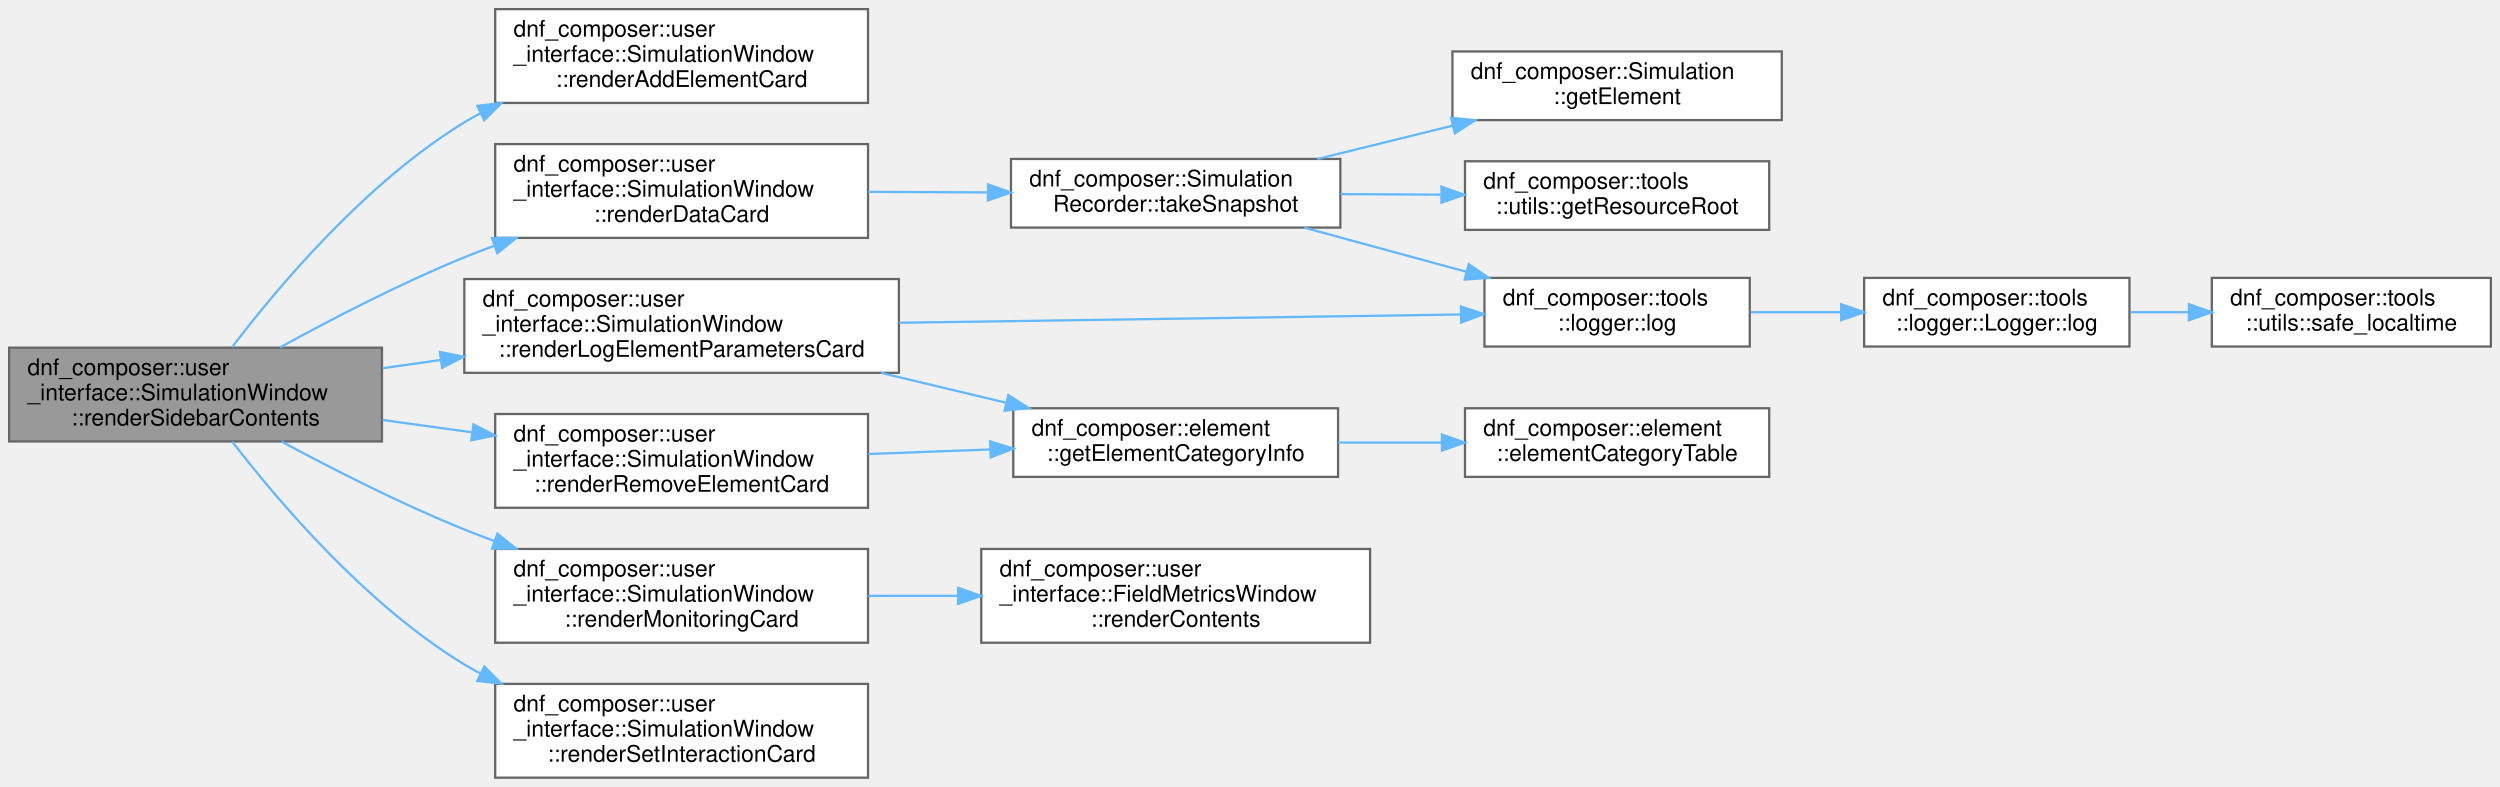
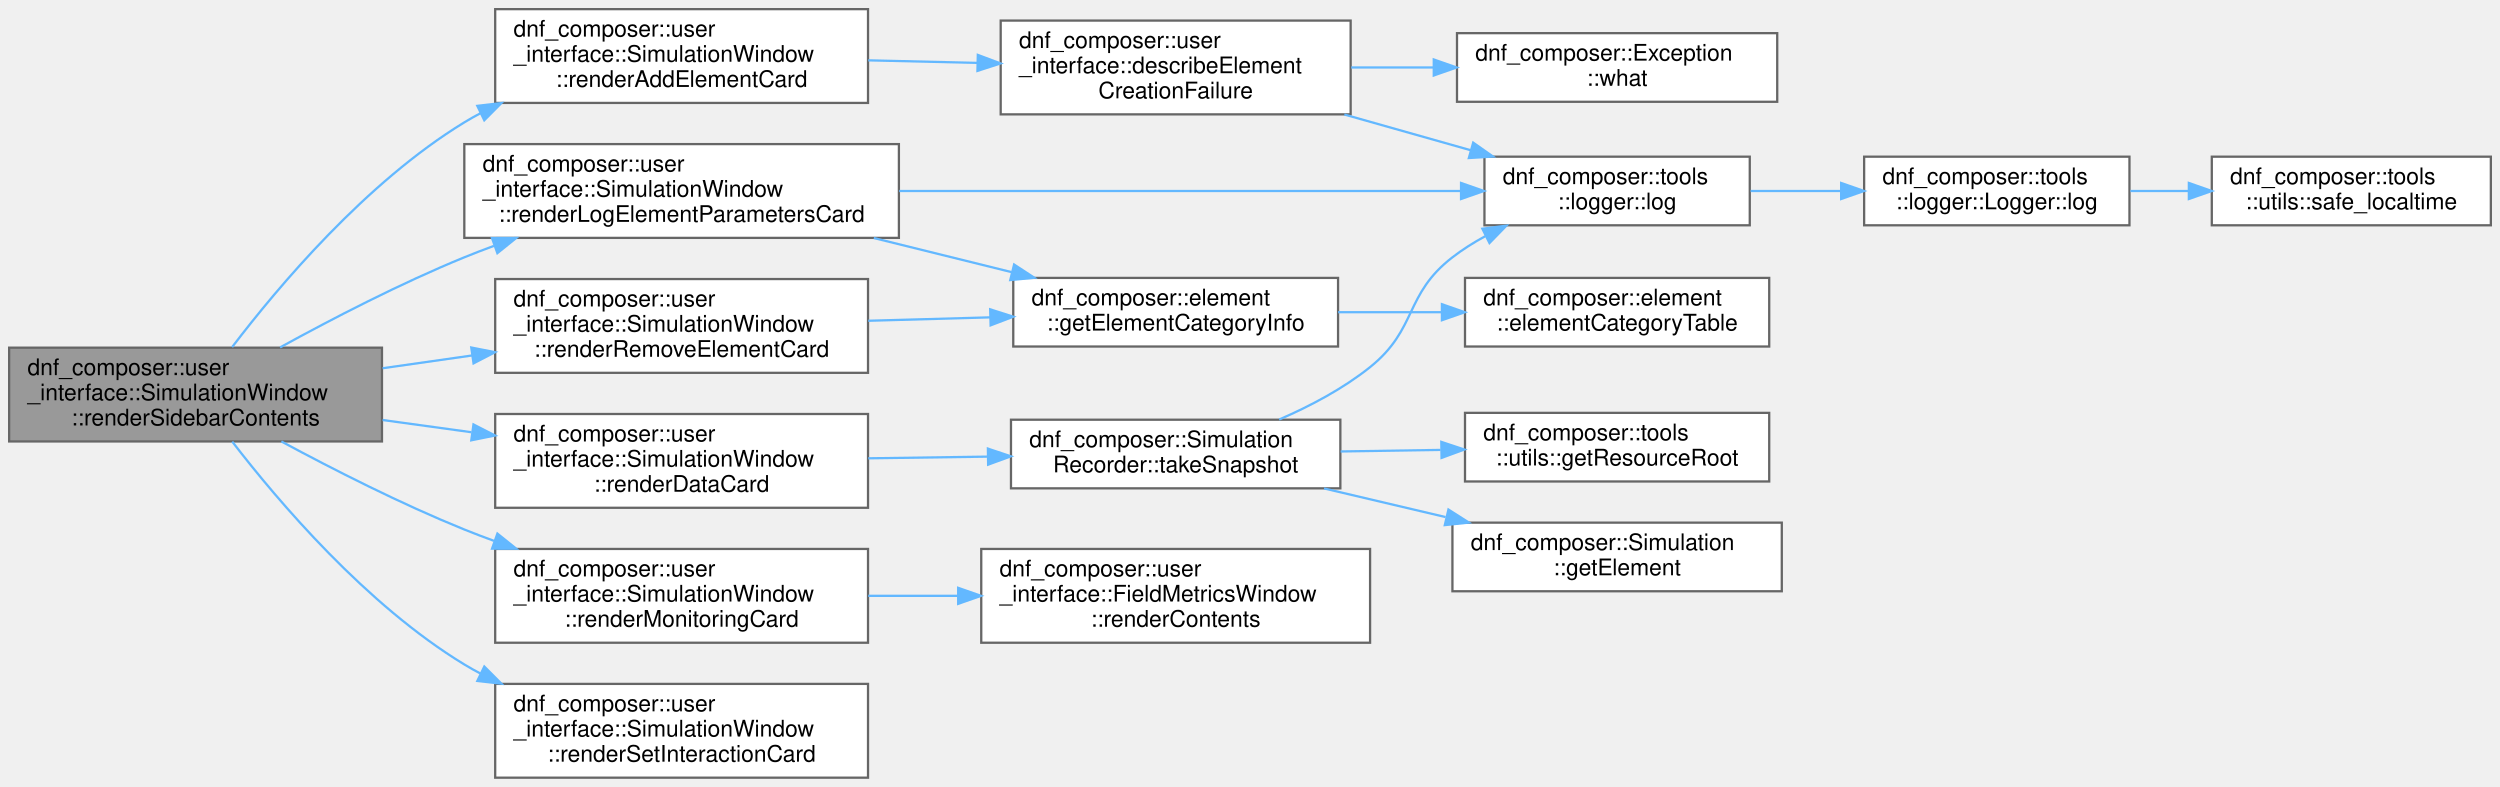
<svg xmlns="http://www.w3.org/2000/svg" xmlns:xlink="http://www.w3.org/1999/xlink" width="1093pt" height="344pt" viewBox="0.00 0.00 1093.00 344.00">
  <g id="graph0" class="graph" transform="scale(1 1) rotate(0) translate(4 340)">
    <g id="Node000001" class="node">
      <g id="a_Node000001">
        <a xlink:title=" ">
          <polygon fill="#999999" stroke="#666666" points="163,-188 0,-188 0,-147 163,-147 163,-188" />
          <text text-anchor="start" x="8" y="-176" font-family="Helvetica,sans-Serif" font-size="10.00">dnf_composer::user</text>
          <text text-anchor="start" x="8" y="-165" font-family="Helvetica,sans-Serif" font-size="10.00">_interface::SimulationWindow</text>
          <text text-anchor="middle" x="81.5" y="-154" font-family="Helvetica,sans-Serif" font-size="10.00">::renderSidebarContents</text>
        </a>
      </g>
    </g>
    <g id="Node000002" class="node">
      <g id="a_Node000002">
        <a xlink:href="classdnf__composer_1_1user__interface_1_1SimulationWindow.html#affb52c7f20aea6a3f5b1c62285bf6438" target="_top" xlink:title=" ">
          <polygon fill="white" stroke="#666666" points="375.5,-336 212.5,-336 212.5,-295 375.5,-295 375.5,-336" />
          <text text-anchor="start" x="220.5" y="-324" font-family="Helvetica,sans-Serif" font-size="10.00">dnf_composer::user</text>
          <text text-anchor="start" x="220.5" y="-313" font-family="Helvetica,sans-Serif" font-size="10.00">_interface::SimulationWindow</text>
          <text text-anchor="middle" x="294" y="-302" font-family="Helvetica,sans-Serif" font-size="10.00">::renderAddElementCard</text>
        </a>
      </g>
    </g>
    <g id="edge1_Node000001_Node000002" class="edge">
      <g id="a_edge1_Node000001_Node000002">
        <a xlink:title=" ">
          <path fill="none" stroke="#63b8ff" d="M97.48,-188.24C117.67,-214.75 156.05,-260.31 199,-286.5 201.31,-287.91 203.7,-289.26 206.14,-290.54" />
          <polygon fill="#63b8ff" stroke="#63b8ff" points="204.68,-293.72 215.2,-294.94 207.73,-287.42 204.68,-293.72" />
        </a>
      </g>
    </g>
-     <g id="Node000003" class="node">
-       <g id="a_Node000003">
+     <g id="Node000008" class="node">
+       <g id="a_Node000008">
        <a xlink:href="classdnf__composer_1_1user__interface_1_1SimulationWindow.html#a8e2eae386da6e58b71b9e681b5bd2abc" target="_top" xlink:title=" ">
-           <polygon fill="white" stroke="#666666" points="375.5,-277 212.5,-277 212.5,-236 375.5,-236 375.5,-277" />
-           <text text-anchor="start" x="220.5" y="-265" font-family="Helvetica,sans-Serif" font-size="10.00">dnf_composer::user</text>
-           <text text-anchor="start" x="220.5" y="-254" font-family="Helvetica,sans-Serif" font-size="10.00">_interface::SimulationWindow</text>
-           <text text-anchor="middle" x="294" y="-243" font-family="Helvetica,sans-Serif" font-size="10.00">::renderDataCard</text>
-         </a>
-       </g>
-     </g>
-     <g id="edge2_Node000001_Node000003" class="edge">
-       <g id="a_edge2_Node000001_Node000003">
+           <polygon fill="white" stroke="#666666" points="375.5,-159 212.5,-159 212.5,-118 375.5,-118 375.5,-159" />
+           <text text-anchor="start" x="220.5" y="-147" font-family="Helvetica,sans-Serif" font-size="10.00">dnf_composer::user</text>
+           <text text-anchor="start" x="220.5" y="-136" font-family="Helvetica,sans-Serif" font-size="10.00">_interface::SimulationWindow</text>
+           <text text-anchor="middle" x="294" y="-125" font-family="Helvetica,sans-Serif" font-size="10.00">::renderDataCard</text>
+         </a>
+       </g>
+     </g>
+     <g id="edge7_Node000001_Node000008" class="edge">
+       <g id="a_edge7_Node000001_Node000008">
+         <a xlink:title=" ">
+           <path fill="none" stroke="#63b8ff" d="M163.28,-156.37C176,-154.62 189.22,-152.8 202.15,-151.02" />
+           <polygon fill="#63b8ff" stroke="#63b8ff" points="203,-154.43 212.43,-149.6 202.05,-147.5 203,-154.43" />
+         </a>
+       </g>
+     </g>
+     <g id="Node000012" class="node">
+       <g id="a_Node000012">
+         <a xlink:href="classdnf__composer_1_1user__interface_1_1SimulationWindow.html#a3630c30901d2b73b1eaa20b40825f6f4" target="_top" xlink:title=" ">
+           <polygon fill="white" stroke="#666666" points="389,-277 199,-277 199,-236 389,-236 389,-277" />
+           <text text-anchor="start" x="207" y="-265" font-family="Helvetica,sans-Serif" font-size="10.00">dnf_composer::user</text>
+           <text text-anchor="start" x="207" y="-254" font-family="Helvetica,sans-Serif" font-size="10.00">_interface::SimulationWindow</text>
+           <text text-anchor="middle" x="294" y="-243" font-family="Helvetica,sans-Serif" font-size="10.00">::renderLogElementParametersCard</text>
+         </a>
+       </g>
+     </g>
+     <g id="edge12_Node000001_Node000012" class="edge">
+       <g id="a_edge12_Node000001_Node000012">
        <a xlink:title=" ">
          <path fill="none" stroke="#63b8ff" d="M118.45,-188.11C141.09,-200.56 171.19,-216.15 199,-227.5 203.21,-229.22 207.55,-230.89 211.96,-232.51" />
          <polygon fill="#63b8ff" stroke="#63b8ff" points="211.1,-235.92 221.7,-235.96 213.45,-229.32 211.1,-235.92" />
        </a>
      </g>
    </g>
-     <g id="Node000010" class="node">
-       <g id="a_Node000010">
-         <a xlink:href="classdnf__composer_1_1user__interface_1_1SimulationWindow.html#a3630c30901d2b73b1eaa20b40825f6f4" target="_top" xlink:title=" ">
-           <polygon fill="white" stroke="#666666" points="389,-218 199,-218 199,-177 389,-177 389,-218" />
-           <text text-anchor="start" x="207" y="-206" font-family="Helvetica,sans-Serif" font-size="10.00">dnf_composer::user</text>
-           <text text-anchor="start" x="207" y="-195" font-family="Helvetica,sans-Serif" font-size="10.00">_interface::SimulationWindow</text>
-           <text text-anchor="middle" x="294" y="-184" font-family="Helvetica,sans-Serif" font-size="10.00">::renderLogElementParametersCard</text>
-         </a>
-       </g>
-     </g>
-     <g id="edge9_Node000001_Node000010" class="edge">
-       <g id="a_edge9_Node000001_Node000010">
-         <a xlink:title=" ">
-           <path fill="none" stroke="#63b8ff" d="M163.28,-179.01C171.62,-180.2 180.17,-181.42 188.71,-182.64" />
-           <polygon fill="#63b8ff" stroke="#63b8ff" points="188.32,-186.12 198.72,-184.06 189.31,-179.19 188.32,-186.12" />
-         </a>
-       </g>
-     </g>
-     <g id="Node000013" class="node">
-       <g id="a_Node000013">
+     <g id="Node000015" class="node">
+       <g id="a_Node000015">
        <a xlink:href="classdnf__composer_1_1user__interface_1_1SimulationWindow.html#ab231a4f0beb49a70451d8dc65baaa483" target="_top" xlink:title=" ">
          <polygon fill="white" stroke="#666666" points="375.5,-100 212.5,-100 212.5,-59 375.5,-59 375.5,-100" />
          <text text-anchor="start" x="220.5" y="-88" font-family="Helvetica,sans-Serif" font-size="10.00">dnf_composer::user</text>
          <text text-anchor="start" x="220.5" y="-77" font-family="Helvetica,sans-Serif" font-size="10.00">_interface::SimulationWindow</text>
          <text text-anchor="middle" x="294" y="-66" font-family="Helvetica,sans-Serif" font-size="10.00">::renderMonitoringCard</text>
        </a>
      </g>
    </g>
-     <g id="edge13_Node000001_Node000013" class="edge">
-       <g id="a_edge13_Node000001_Node000013">
+     <g id="edge16_Node000001_Node000015" class="edge">
+       <g id="a_edge16_Node000001_Node000015">
        <a xlink:title=" ">
          <path fill="none" stroke="#63b8ff" d="M119.01,-147C141.6,-134.82 171.46,-119.63 199,-108.5 203.21,-106.8 207.56,-105.14 211.98,-103.53" />
          <polygon fill="#63b8ff" stroke="#63b8ff" points="213.46,-106.72 221.72,-100.09 211.12,-100.12 213.46,-106.72" />
        </a>
      </g>
    </g>
-     <g id="Node000015" class="node">
-       <g id="a_Node000015">
+     <g id="Node000017" class="node">
+       <g id="a_Node000017">
        <a xlink:href="classdnf__composer_1_1user__interface_1_1SimulationWindow.html#a58938ca889b91293bb674ffdef45b226" target="_top" xlink:title=" ">
-           <polygon fill="white" stroke="#666666" points="375.5,-159 212.5,-159 212.5,-118 375.5,-118 375.5,-159" />
-           <text text-anchor="start" x="220.5" y="-147" font-family="Helvetica,sans-Serif" font-size="10.00">dnf_composer::user</text>
-           <text text-anchor="start" x="220.5" y="-136" font-family="Helvetica,sans-Serif" font-size="10.00">_interface::SimulationWindow</text>
-           <text text-anchor="middle" x="294" y="-125" font-family="Helvetica,sans-Serif" font-size="10.00">::renderRemoveElementCard</text>
-         </a>
-       </g>
-     </g>
-     <g id="edge15_Node000001_Node000015" class="edge">
-       <g id="a_edge15_Node000001_Node000015">
-         <a xlink:title=" ">
-           <path fill="none" stroke="#63b8ff" d="M163.28,-156.37C176,-154.62 189.22,-152.8 202.15,-151.02" />
-           <polygon fill="#63b8ff" stroke="#63b8ff" points="203,-154.43 212.43,-149.6 202.05,-147.5 203,-154.43" />
-         </a>
-       </g>
-     </g>
-     <g id="Node000016" class="node">
-       <g id="a_Node000016">
+           <polygon fill="white" stroke="#666666" points="375.5,-218 212.5,-218 212.5,-177 375.5,-177 375.5,-218" />
+           <text text-anchor="start" x="220.5" y="-206" font-family="Helvetica,sans-Serif" font-size="10.00">dnf_composer::user</text>
+           <text text-anchor="start" x="220.5" y="-195" font-family="Helvetica,sans-Serif" font-size="10.00">_interface::SimulationWindow</text>
+           <text text-anchor="middle" x="294" y="-184" font-family="Helvetica,sans-Serif" font-size="10.00">::renderRemoveElementCard</text>
+         </a>
+       </g>
+     </g>
+     <g id="edge18_Node000001_Node000017" class="edge">
+       <g id="a_edge18_Node000001_Node000017">
+         <a xlink:title=" ">
+           <path fill="none" stroke="#63b8ff" d="M163.28,-179.01C176.13,-180.84 189.48,-182.75 202.53,-184.61" />
+           <polygon fill="#63b8ff" stroke="#63b8ff" points="202.04,-188.07 212.43,-186.02 203.03,-181.14 202.04,-188.07" />
+         </a>
+       </g>
+     </g>
+     <g id="Node000018" class="node">
+       <g id="a_Node000018">
        <a xlink:href="classdnf__composer_1_1user__interface_1_1SimulationWindow.html#a1752634b611833df6dc90fe09952eaef" target="_top" xlink:title=" ">
          <polygon fill="white" stroke="#666666" points="375.5,-41 212.5,-41 212.5,0 375.5,0 375.5,-41" />
          <text text-anchor="start" x="220.5" y="-29" font-family="Helvetica,sans-Serif" font-size="10.00">dnf_composer::user</text>
          <text text-anchor="start" x="220.5" y="-18" font-family="Helvetica,sans-Serif" font-size="10.00">_interface::SimulationWindow</text>
          <text text-anchor="middle" x="294" y="-7" font-family="Helvetica,sans-Serif" font-size="10.00">::renderSetInteractionCard</text>
        </a>
      </g>
    </g>
-     <g id="edge17_Node000001_Node000016" class="edge">
-       <g id="a_edge17_Node000001_Node000016">
+     <g id="edge20_Node000001_Node000018" class="edge">
+       <g id="a_edge20_Node000001_Node000018">
        <a xlink:title=" ">
          <path fill="none" stroke="#63b8ff" d="M97.52,-146.94C117.75,-120.66 156.18,-75.49 199,-49.5 201.32,-48.09 203.7,-46.75 206.15,-45.47" />
          <polygon fill="#63b8ff" stroke="#63b8ff" points="207.74,-48.59 215.22,-41.09 204.69,-42.29 207.74,-48.59" />
        </a>
      </g>
    </g>
+     <g id="Node000003" class="node">
+       <g id="a_Node000003">
+         <a xlink:href="namespacednf__composer_1_1user__interface.html#ab42c898e40981214ddea65c88b1faa38" target="_top" xlink:title="Run an element-creation step and turn any failure into a message.">
+           <polygon fill="white" stroke="#666666" points="586.5,-331 433.5,-331 433.5,-290 586.5,-290 586.5,-331" />
+           <text text-anchor="start" x="441.5" y="-319" font-family="Helvetica,sans-Serif" font-size="10.00">dnf_composer::user</text>
+           <text text-anchor="start" x="441.5" y="-308" font-family="Helvetica,sans-Serif" font-size="10.00">_interface::describeElement</text>
+           <text text-anchor="middle" x="510" y="-297" font-family="Helvetica,sans-Serif" font-size="10.00">CreationFailure</text>
+         </a>
+       </g>
+     </g>
+     <g id="edge2_Node000002_Node000003" class="edge">
+       <g id="a_edge2_Node000002_Node000003">
+         <a xlink:title=" ">
+           <path fill="none" stroke="#63b8ff" d="M375.6,-313.62C391.15,-313.25 407.49,-312.87 423.2,-312.5" />
+           <polygon fill="#63b8ff" stroke="#63b8ff" points="423.5,-316 433.42,-312.27 423.34,-309 423.5,-316" />
+         </a>
+       </g>
+     </g>
    <g id="Node000004" class="node">
      <g id="a_Node000004">
-         <a xlink:href="classdnf__composer_1_1SimulationRecorder.html#ad6a67166f5f8420901788dd360115e46" target="_top" xlink:title="Write a single-row snapshot CSV for the given element/component. Output path: data/&lt;simName&gt;/exports/...">
-           <polygon fill="white" stroke="#666666" points="582,-270.5 438,-270.5 438,-240.5 582,-240.5 582,-270.5" />
-           <text text-anchor="start" x="446" y="-258.5" font-family="Helvetica,sans-Serif" font-size="10.00">dnf_composer::Simulation</text>
-           <text text-anchor="middle" x="510" y="-247.5" font-family="Helvetica,sans-Serif" font-size="10.00">Recorder::takeSnapshot</text>
+         <a xlink:href="namespacednf__composer_1_1tools_1_1logger.html#af64ef64b3026606a73972fdcae2ca87a" target="_top" xlink:title=" ">
+           <polygon fill="white" stroke="#666666" points="761,-271.5 645,-271.5 645,-241.5 761,-241.5 761,-271.5" />
+           <text text-anchor="start" x="653" y="-259.5" font-family="Helvetica,sans-Serif" font-size="10.00">dnf_composer::tools</text>
+           <text text-anchor="middle" x="703" y="-248.5" font-family="Helvetica,sans-Serif" font-size="10.00">::logger::log</text>
        </a>
      </g>
    </g>
    <g id="edge3_Node000003_Node000004" class="edge">
      <g id="a_edge3_Node000003_Node000004">
        <a xlink:title=" ">
-           <path fill="none" stroke="#63b8ff" d="M375.6,-256.12C392.57,-256.04 410.49,-255.96 427.5,-255.88" />
-           <polygon fill="#63b8ff" stroke="#63b8ff" points="427.97,-259.38 437.96,-255.83 427.94,-252.38 427.97,-259.38" />
+           <path fill="none" stroke="#63b8ff" d="M583.75,-289.93C601.99,-284.78 621.4,-279.29 639.11,-274.28" />
+           <polygon fill="#63b8ff" stroke="#63b8ff" points="640.08,-277.64 648.75,-271.55 638.18,-270.91 640.08,-277.64" />
+         </a>
+       </g>
+     </g>
+     <g id="Node000007" class="node">
+       <g id="a_Node000007">
+         <a xlink:href="classdnf__composer_1_1Exception.html#a52961c9cc2656b73d7767f5a3840a4b5" target="_top" xlink:title=" ">
+           <polygon fill="white" stroke="#666666" points="773,-325.5 633,-325.5 633,-295.5 773,-295.5 773,-325.5" />
+           <text text-anchor="start" x="641" y="-313.5" font-family="Helvetica,sans-Serif" font-size="10.00">dnf_composer::Exception</text>
+           <text text-anchor="middle" x="703" y="-302.5" font-family="Helvetica,sans-Serif" font-size="10.00">::what</text>
+         </a>
+       </g>
+     </g>
+     <g id="edge6_Node000003_Node000007" class="edge">
+       <g id="a_edge6_Node000003_Node000007">
+         <a xlink:title=" ">
+           <path fill="none" stroke="#63b8ff" d="M586.76,-310.5C598.52,-310.5 610.7,-310.5 622.54,-310.5" />
+           <polygon fill="#63b8ff" stroke="#63b8ff" points="622.84,-314 632.84,-310.5 622.84,-307 622.84,-314" />
        </a>
      </g>
    </g>
    <g id="Node000005" class="node">
      <g id="a_Node000005">
-         <a xlink:href="classdnf__composer_1_1Simulation.html#a860f418ff5193deb9ae8f4a791a5f391" target="_top" xlink:title="Retrieve an element by its unique name. Throws if not found.">
-           <polygon fill="white" stroke="#666666" points="775,-317.5 631,-317.5 631,-287.5 775,-287.5 775,-317.5" />
-           <text text-anchor="start" x="639" y="-305.5" font-family="Helvetica,sans-Serif" font-size="10.00">dnf_composer::Simulation</text>
-           <text text-anchor="middle" x="703" y="-294.5" font-family="Helvetica,sans-Serif" font-size="10.00">::getElement</text>
+         <a xlink:href="classdnf__composer_1_1tools_1_1logger_1_1Logger.html#afb1ee0f96356dacc5d6ff7bde232982b" target="_top" xlink:title=" ">
+           <polygon fill="white" stroke="#666666" points="927,-271.5 811,-271.5 811,-241.5 927,-241.5 927,-271.5" />
+           <text text-anchor="start" x="819" y="-259.5" font-family="Helvetica,sans-Serif" font-size="10.00">dnf_composer::tools</text>
+           <text text-anchor="middle" x="869" y="-248.5" font-family="Helvetica,sans-Serif" font-size="10.00">::logger::Logger::log</text>
        </a>
      </g>
    </g>
    <g id="edge4_Node000004_Node000005" class="edge">
      <g id="a_edge4_Node000004_Node000005">
        <a xlink:title=" ">
-           <path fill="none" stroke="#63b8ff" d="M571.96,-270.5C590.82,-275.14 611.77,-280.3 631.24,-285.09" />
-           <polygon fill="#63b8ff" stroke="#63b8ff" points="630.42,-288.49 640.97,-287.48 632.09,-281.69 630.42,-288.49" />
+           <path fill="none" stroke="#63b8ff" d="M761.36,-256.5C774.04,-256.5 787.59,-256.5 800.63,-256.5" />
+           <polygon fill="#63b8ff" stroke="#63b8ff" points="800.95,-260 810.95,-256.5 800.95,-253 800.95,-260" />
        </a>
      </g>
    </g>
    <g id="Node000006" class="node">
      <g id="a_Node000006">
-         <a xlink:href="namespacednf__composer_1_1tools_1_1utils.html#a140c0903ddcfc3ba01218f11d31608dc" target="_top" xlink:title=" ">
-           <polygon fill="white" stroke="#666666" points="769.5,-269.5 636.5,-269.5 636.5,-239.5 769.5,-239.5 769.5,-269.5" />
-           <text text-anchor="start" x="644.5" y="-257.5" font-family="Helvetica,sans-Serif" font-size="10.00">dnf_composer::tools</text>
-           <text text-anchor="middle" x="703" y="-246.5" font-family="Helvetica,sans-Serif" font-size="10.00">::utils::getResourceRoot</text>
-         </a>
-       </g>
-     </g>
-     <g id="edge5_Node000004_Node000006" class="edge">
-       <g id="a_edge5_Node000004_Node000006">
-         <a xlink:title=" ">
-           <path fill="none" stroke="#63b8ff" d="M582.12,-255.13C596.37,-255.05 611.4,-254.97 625.82,-254.9" />
-           <polygon fill="#63b8ff" stroke="#63b8ff" points="626.21,-258.4 636.19,-254.84 626.17,-251.4 626.21,-258.4" />
-         </a>
-       </g>
-     </g>
-     <g id="Node000007" class="node">
-       <g id="a_Node000007">
-         <a xlink:href="namespacednf__composer_1_1tools_1_1logger.html#af64ef64b3026606a73972fdcae2ca87a" target="_top" xlink:title=" ">
-           <polygon fill="white" stroke="#666666" points="761,-218.5 645,-218.5 645,-188.5 761,-188.5 761,-218.5" />
-           <text text-anchor="start" x="653" y="-206.5" font-family="Helvetica,sans-Serif" font-size="10.00">dnf_composer::tools</text>
-           <text text-anchor="middle" x="703" y="-195.5" font-family="Helvetica,sans-Serif" font-size="10.00">::logger::log</text>
-         </a>
-       </g>
-     </g>
-     <g id="edge6_Node000004_Node000007" class="edge">
-       <g id="a_edge6_Node000004_Node000007">
-         <a xlink:title=" ">
-           <path fill="none" stroke="#63b8ff" d="M566.25,-240.46C588.42,-234.42 614.13,-227.42 637.18,-221.15" />
-           <polygon fill="#63b8ff" stroke="#63b8ff" points="638.15,-224.51 646.88,-218.51 636.31,-217.76 638.15,-224.51" />
-         </a>
-       </g>
-     </g>
-     <g id="Node000008" class="node">
-       <g id="a_Node000008">
-         <a xlink:href="classdnf__composer_1_1tools_1_1logger_1_1Logger.html#afb1ee0f96356dacc5d6ff7bde232982b" target="_top" xlink:title=" ">
-           <polygon fill="white" stroke="#666666" points="927,-218.5 811,-218.5 811,-188.5 927,-188.5 927,-218.5" />
-           <text text-anchor="start" x="819" y="-206.5" font-family="Helvetica,sans-Serif" font-size="10.00">dnf_composer::tools</text>
-           <text text-anchor="middle" x="869" y="-195.5" font-family="Helvetica,sans-Serif" font-size="10.00">::logger::Logger::log</text>
-         </a>
-       </g>
-     </g>
-     <g id="edge7_Node000007_Node000008" class="edge">
-       <g id="a_edge7_Node000007_Node000008">
-         <a xlink:title=" ">
-           <path fill="none" stroke="#63b8ff" d="M761.36,-203.5C774.04,-203.5 787.59,-203.5 800.63,-203.5" />
-           <polygon fill="#63b8ff" stroke="#63b8ff" points="800.95,-207 810.95,-203.5 800.95,-200 800.95,-207" />
+         <a xlink:href="namespacednf__composer_1_1tools_1_1utils.html#a9b9ee760b745eb4a1dfabacac1c026d2" target="_top" xlink:title=" ">
+           <polygon fill="white" stroke="#666666" points="1085,-271.5 963,-271.5 963,-241.5 1085,-241.5 1085,-271.5" />
+           <text text-anchor="start" x="971" y="-259.5" font-family="Helvetica,sans-Serif" font-size="10.00">dnf_composer::tools</text>
+           <text text-anchor="middle" x="1024" y="-248.5" font-family="Helvetica,sans-Serif" font-size="10.00">::utils::safe_localtime</text>
+         </a>
+       </g>
+     </g>
+     <g id="edge5_Node000005_Node000006" class="edge">
+       <g id="a_edge5_Node000005_Node000006">
+         <a xlink:title=" ">
+           <path fill="none" stroke="#63b8ff" d="M927.41,-256.5C935.67,-256.5 944.24,-256.5 952.72,-256.5" />
+           <polygon fill="#63b8ff" stroke="#63b8ff" points="952.97,-260 962.97,-256.5 952.97,-253 952.97,-260" />
        </a>
      </g>
    </g>
    <g id="Node000009" class="node">
      <g id="a_Node000009">
-         <a xlink:href="namespacednf__composer_1_1tools_1_1utils.html#a9b9ee760b745eb4a1dfabacac1c026d2" target="_top" xlink:title=" ">
-           <polygon fill="white" stroke="#666666" points="1085,-218.5 963,-218.5 963,-188.5 1085,-188.5 1085,-218.5" />
-           <text text-anchor="start" x="971" y="-206.5" font-family="Helvetica,sans-Serif" font-size="10.00">dnf_composer::tools</text>
-           <text text-anchor="middle" x="1024" y="-195.5" font-family="Helvetica,sans-Serif" font-size="10.00">::utils::safe_localtime</text>
+         <a xlink:href="classdnf__composer_1_1SimulationRecorder.html#ad6a67166f5f8420901788dd360115e46" target="_top" xlink:title="Write a single-row snapshot CSV for the given element/component. Output path: data/&lt;simName&gt;/exports/...">
+           <polygon fill="white" stroke="#666666" points="582,-156.5 438,-156.5 438,-126.5 582,-126.5 582,-156.5" />
+           <text text-anchor="start" x="446" y="-144.5" font-family="Helvetica,sans-Serif" font-size="10.00">dnf_composer::Simulation</text>
+           <text text-anchor="middle" x="510" y="-133.5" font-family="Helvetica,sans-Serif" font-size="10.00">Recorder::takeSnapshot</text>
        </a>
      </g>
    </g>
    <g id="edge8_Node000008_Node000009" class="edge">
      <g id="a_edge8_Node000008_Node000009">
        <a xlink:title=" ">
-           <path fill="none" stroke="#63b8ff" d="M927.41,-203.5C935.67,-203.5 944.24,-203.5 952.72,-203.5" />
-           <polygon fill="#63b8ff" stroke="#63b8ff" points="952.97,-207 962.97,-203.5 952.97,-200 952.97,-207" />
-         </a>
-       </g>
-     </g>
-     <g id="edge12_Node000010_Node000007" class="edge">
-       <g id="a_edge12_Node000010_Node000007">
-         <a xlink:title=" ">
-           <path fill="none" stroke="#63b8ff" d="M389.14,-198.89C464.29,-200 567.75,-201.52 634.75,-202.51" />
-           <polygon fill="#63b8ff" stroke="#63b8ff" points="634.72,-206.01 644.77,-202.66 634.82,-199.01 634.72,-206.01" />
+           <path fill="none" stroke="#63b8ff" d="M375.6,-139.63C392.57,-139.87 410.49,-140.12 427.5,-140.36" />
+           <polygon fill="#63b8ff" stroke="#63b8ff" points="427.91,-143.86 437.96,-140.5 428.01,-136.86 427.91,-143.86" />
+         </a>
+       </g>
+     </g>
+     <g id="edge11_Node000009_Node000004" class="edge">
+       <g id="a_edge11_Node000009_Node000004">
+         <a xlink:title=" ">
+           <path fill="none" stroke="#63b8ff" d="M555.24,-156.58C568.82,-162.46 583.26,-170.09 595,-179.5 615.8,-196.19 609.89,-211.2 631,-227.5 635.41,-230.91 640.28,-233.98 645.34,-236.73" />
+           <polygon fill="#63b8ff" stroke="#63b8ff" points="644.08,-240.01 654.59,-241.33 647.2,-233.74 644.08,-240.01" />
+         </a>
+       </g>
+     </g>
+     <g id="Node000010" class="node">
+       <g id="a_Node000010">
+         <a xlink:href="classdnf__composer_1_1Simulation.html#a860f418ff5193deb9ae8f4a791a5f391" target="_top" xlink:title="Retrieve an element by its unique name. Throws if not found.">
+           <polygon fill="white" stroke="#666666" points="775,-111.5 631,-111.5 631,-81.5 775,-81.5 775,-111.5" />
+           <text text-anchor="start" x="639" y="-99.5" font-family="Helvetica,sans-Serif" font-size="10.00">dnf_composer::Simulation</text>
+           <text text-anchor="middle" x="703" y="-88.5" font-family="Helvetica,sans-Serif" font-size="10.00">::getElement</text>
+         </a>
+       </g>
+     </g>
+     <g id="edge9_Node000009_Node000010" class="edge">
+       <g id="a_edge9_Node000009_Node000010">
+         <a xlink:title=" ">
+           <path fill="none" stroke="#63b8ff" d="M574.87,-126.45C591.91,-122.44 610.47,-118.07 628.01,-113.93" />
+           <polygon fill="#63b8ff" stroke="#63b8ff" points="629.26,-117.23 638.19,-111.53 627.66,-110.42 629.26,-117.23" />
        </a>
      </g>
    </g>
    <g id="Node000011" class="node">
      <g id="a_Node000011">
+         <a xlink:href="namespacednf__composer_1_1tools_1_1utils.html#a140c0903ddcfc3ba01218f11d31608dc" target="_top" xlink:title=" ">
+           <polygon fill="white" stroke="#666666" points="769.5,-159.5 636.5,-159.5 636.5,-129.5 769.5,-129.5 769.5,-159.5" />
+           <text text-anchor="start" x="644.5" y="-147.5" font-family="Helvetica,sans-Serif" font-size="10.00">dnf_composer::tools</text>
+           <text text-anchor="middle" x="703" y="-136.5" font-family="Helvetica,sans-Serif" font-size="10.00">::utils::getResourceRoot</text>
+         </a>
+       </g>
+     </g>
+     <g id="edge10_Node000009_Node000011" class="edge">
+       <g id="a_edge10_Node000009_Node000011">
+         <a xlink:title=" ">
+           <path fill="none" stroke="#63b8ff" d="M582.12,-142.62C596.37,-142.84 611.4,-143.08 625.82,-143.3" />
+           <polygon fill="#63b8ff" stroke="#63b8ff" points="626.14,-146.81 636.19,-143.47 626.25,-139.81 626.14,-146.81" />
+         </a>
+       </g>
+     </g>
+     <g id="edge15_Node000012_Node000004" class="edge">
+       <g id="a_edge15_Node000012_Node000004">
+         <a xlink:title=" ">
+           <path fill="none" stroke="#63b8ff" d="M389.14,-256.5C464.29,-256.5 567.75,-256.5 634.75,-256.5" />
+           <polygon fill="#63b8ff" stroke="#63b8ff" points="634.77,-260 644.77,-256.5 634.77,-253 634.77,-260" />
+         </a>
+       </g>
+     </g>
+     <g id="Node000013" class="node">
+       <g id="a_Node000013">
        <a xlink:href="namespacednf__composer_1_1element.html#a55b0e0fb6529de014e86fa1380005bba" target="_top" xlink:title="Category info for a label, or an UNKNOWN/grey fallback.">
-           <polygon fill="white" stroke="#666666" points="581,-161.5 439,-161.5 439,-131.5 581,-131.5 581,-161.5" />
-           <text text-anchor="start" x="447" y="-149.5" font-family="Helvetica,sans-Serif" font-size="10.00">dnf_composer::element</text>
-           <text text-anchor="middle" x="510" y="-138.5" font-family="Helvetica,sans-Serif" font-size="10.00">::getElementCategoryInfo</text>
-         </a>
-       </g>
-     </g>
-     <g id="edge10_Node000010_Node000011" class="edge">
-       <g id="a_edge10_Node000010_Node000011">
-         <a xlink:title=" ">
-           <path fill="none" stroke="#63b8ff" d="M381.12,-176.98C399.18,-172.67 418.06,-168.17 435.6,-163.99" />
-           <polygon fill="#63b8ff" stroke="#63b8ff" points="436.84,-167.29 445.76,-161.57 435.22,-160.48 436.84,-167.29" />
-         </a>
-       </g>
-     </g>
-     <g id="Node000012" class="node">
-       <g id="a_Node000012">
-         <a xlink:href="namespacednf__composer_1_1element.html#add3a3ba11f87c3c31b3060e2bb378635" target="_top" xlink:title="Maps every ElementLabel to its category info. The one place UI panels resolve an element's type/categ...">
-           <polygon fill="white" stroke="#666666" points="769.5,-161.5 636.5,-161.5 636.5,-131.5 769.5,-131.5 769.5,-161.5" />
-           <text text-anchor="start" x="644.5" y="-149.5" font-family="Helvetica,sans-Serif" font-size="10.00">dnf_composer::element</text>
-           <text text-anchor="middle" x="703" y="-138.5" font-family="Helvetica,sans-Serif" font-size="10.00">::elementCategoryTable</text>
-         </a>
-       </g>
-     </g>
-     <g id="edge11_Node000011_Node000012" class="edge">
-       <g id="a_edge11_Node000011_Node000012">
-         <a xlink:title=" ">
-           <path fill="none" stroke="#63b8ff" d="M581.04,-146.5C595.74,-146.5 611.32,-146.5 626.22,-146.5" />
-           <polygon fill="#63b8ff" stroke="#63b8ff" points="626.41,-150 636.41,-146.5 626.41,-143 626.41,-150" />
+           <polygon fill="white" stroke="#666666" points="581,-218.5 439,-218.5 439,-188.5 581,-188.5 581,-218.5" />
+           <text text-anchor="start" x="447" y="-206.5" font-family="Helvetica,sans-Serif" font-size="10.00">dnf_composer::element</text>
+           <text text-anchor="middle" x="510" y="-195.5" font-family="Helvetica,sans-Serif" font-size="10.00">::getElementCategoryInfo</text>
+         </a>
+       </g>
+     </g>
+     <g id="edge13_Node000012_Node000013" class="edge">
+       <g id="a_edge13_Node000012_Node000013">
+         <a xlink:title=" ">
+           <path fill="none" stroke="#63b8ff" d="M378.04,-235.93C397.95,-231 419.03,-225.78 438.32,-221.01" />
+           <polygon fill="#63b8ff" stroke="#63b8ff" points="439.36,-224.35 448.23,-218.55 437.68,-217.56 439.36,-224.35" />
        </a>
      </g>
    </g>
    <g id="Node000014" class="node">
      <g id="a_Node000014">
+         <a xlink:href="namespacednf__composer_1_1element.html#add3a3ba11f87c3c31b3060e2bb378635" target="_top" xlink:title="Maps every ElementLabel to its category info. The one place UI panels resolve an element's type/categ...">
+           <polygon fill="white" stroke="#666666" points="769.5,-218.5 636.5,-218.5 636.5,-188.5 769.5,-188.5 769.5,-218.5" />
+           <text text-anchor="start" x="644.5" y="-206.5" font-family="Helvetica,sans-Serif" font-size="10.00">dnf_composer::element</text>
+           <text text-anchor="middle" x="703" y="-195.5" font-family="Helvetica,sans-Serif" font-size="10.00">::elementCategoryTable</text>
+         </a>
+       </g>
+     </g>
+     <g id="edge14_Node000013_Node000014" class="edge">
+       <g id="a_edge14_Node000013_Node000014">
+         <a xlink:title=" ">
+           <path fill="none" stroke="#63b8ff" d="M581.04,-203.5C595.74,-203.5 611.32,-203.5 626.22,-203.5" />
+           <polygon fill="#63b8ff" stroke="#63b8ff" points="626.41,-207 636.41,-203.5 626.41,-200 626.41,-207" />
+         </a>
+       </g>
+     </g>
+     <g id="Node000016" class="node">
+       <g id="a_Node000016">
        <a xlink:href="classdnf__composer_1_1user__interface_1_1FieldMetricsWindow.html#aeea6cfdef3cefb8f22fbcf50679651fe" target="_top" xlink:title=" ">
          <polygon fill="white" stroke="#666666" points="595,-100 425,-100 425,-59 595,-59 595,-100" />
          <text text-anchor="start" x="433" y="-88" font-family="Helvetica,sans-Serif" font-size="10.00">dnf_composer::user</text>
          <text text-anchor="start" x="433" y="-77" font-family="Helvetica,sans-Serif" font-size="10.00">_interface::FieldMetricsWindow</text>
          <text text-anchor="middle" x="510" y="-66" font-family="Helvetica,sans-Serif" font-size="10.00">::renderContents</text>
        </a>
      </g>
    </g>
-     <g id="edge14_Node000013_Node000014" class="edge">
-       <g id="a_edge14_Node000013_Node000014">
+     <g id="edge17_Node000015_Node000016" class="edge">
+       <g id="a_edge17_Node000015_Node000016">
        <a xlink:title=" ">
          <path fill="none" stroke="#63b8ff" d="M375.6,-79.5C388.31,-79.5 401.56,-79.5 414.55,-79.5" />
          <polygon fill="#63b8ff" stroke="#63b8ff" points="414.91,-83 424.91,-79.5 414.91,-76 414.91,-83" />
        </a>
      </g>
    </g>
-     <g id="edge16_Node000015_Node000011" class="edge">
-       <g id="a_edge16_Node000015_Node000011">
-         <a xlink:title=" ">
-           <path fill="none" stroke="#63b8ff" d="M375.6,-141.51C393.03,-142.16 411.46,-142.85 428.87,-143.5" />
-           <polygon fill="#63b8ff" stroke="#63b8ff" points="428.87,-147.01 438.99,-143.88 429.13,-140.01 428.87,-147.01" />
+     <g id="edge19_Node000017_Node000013" class="edge">
+       <g id="a_edge19_Node000017_Node000013">
+         <a xlink:title=" ">
+           <path fill="none" stroke="#63b8ff" d="M375.6,-199.76C393.03,-200.25 411.46,-200.77 428.87,-201.25" />
+           <polygon fill="#63b8ff" stroke="#63b8ff" points="428.9,-204.76 438.99,-201.54 429.1,-197.76 428.9,-204.76" />
        </a>
      </g>
    </g>
  </g>
</svg>
